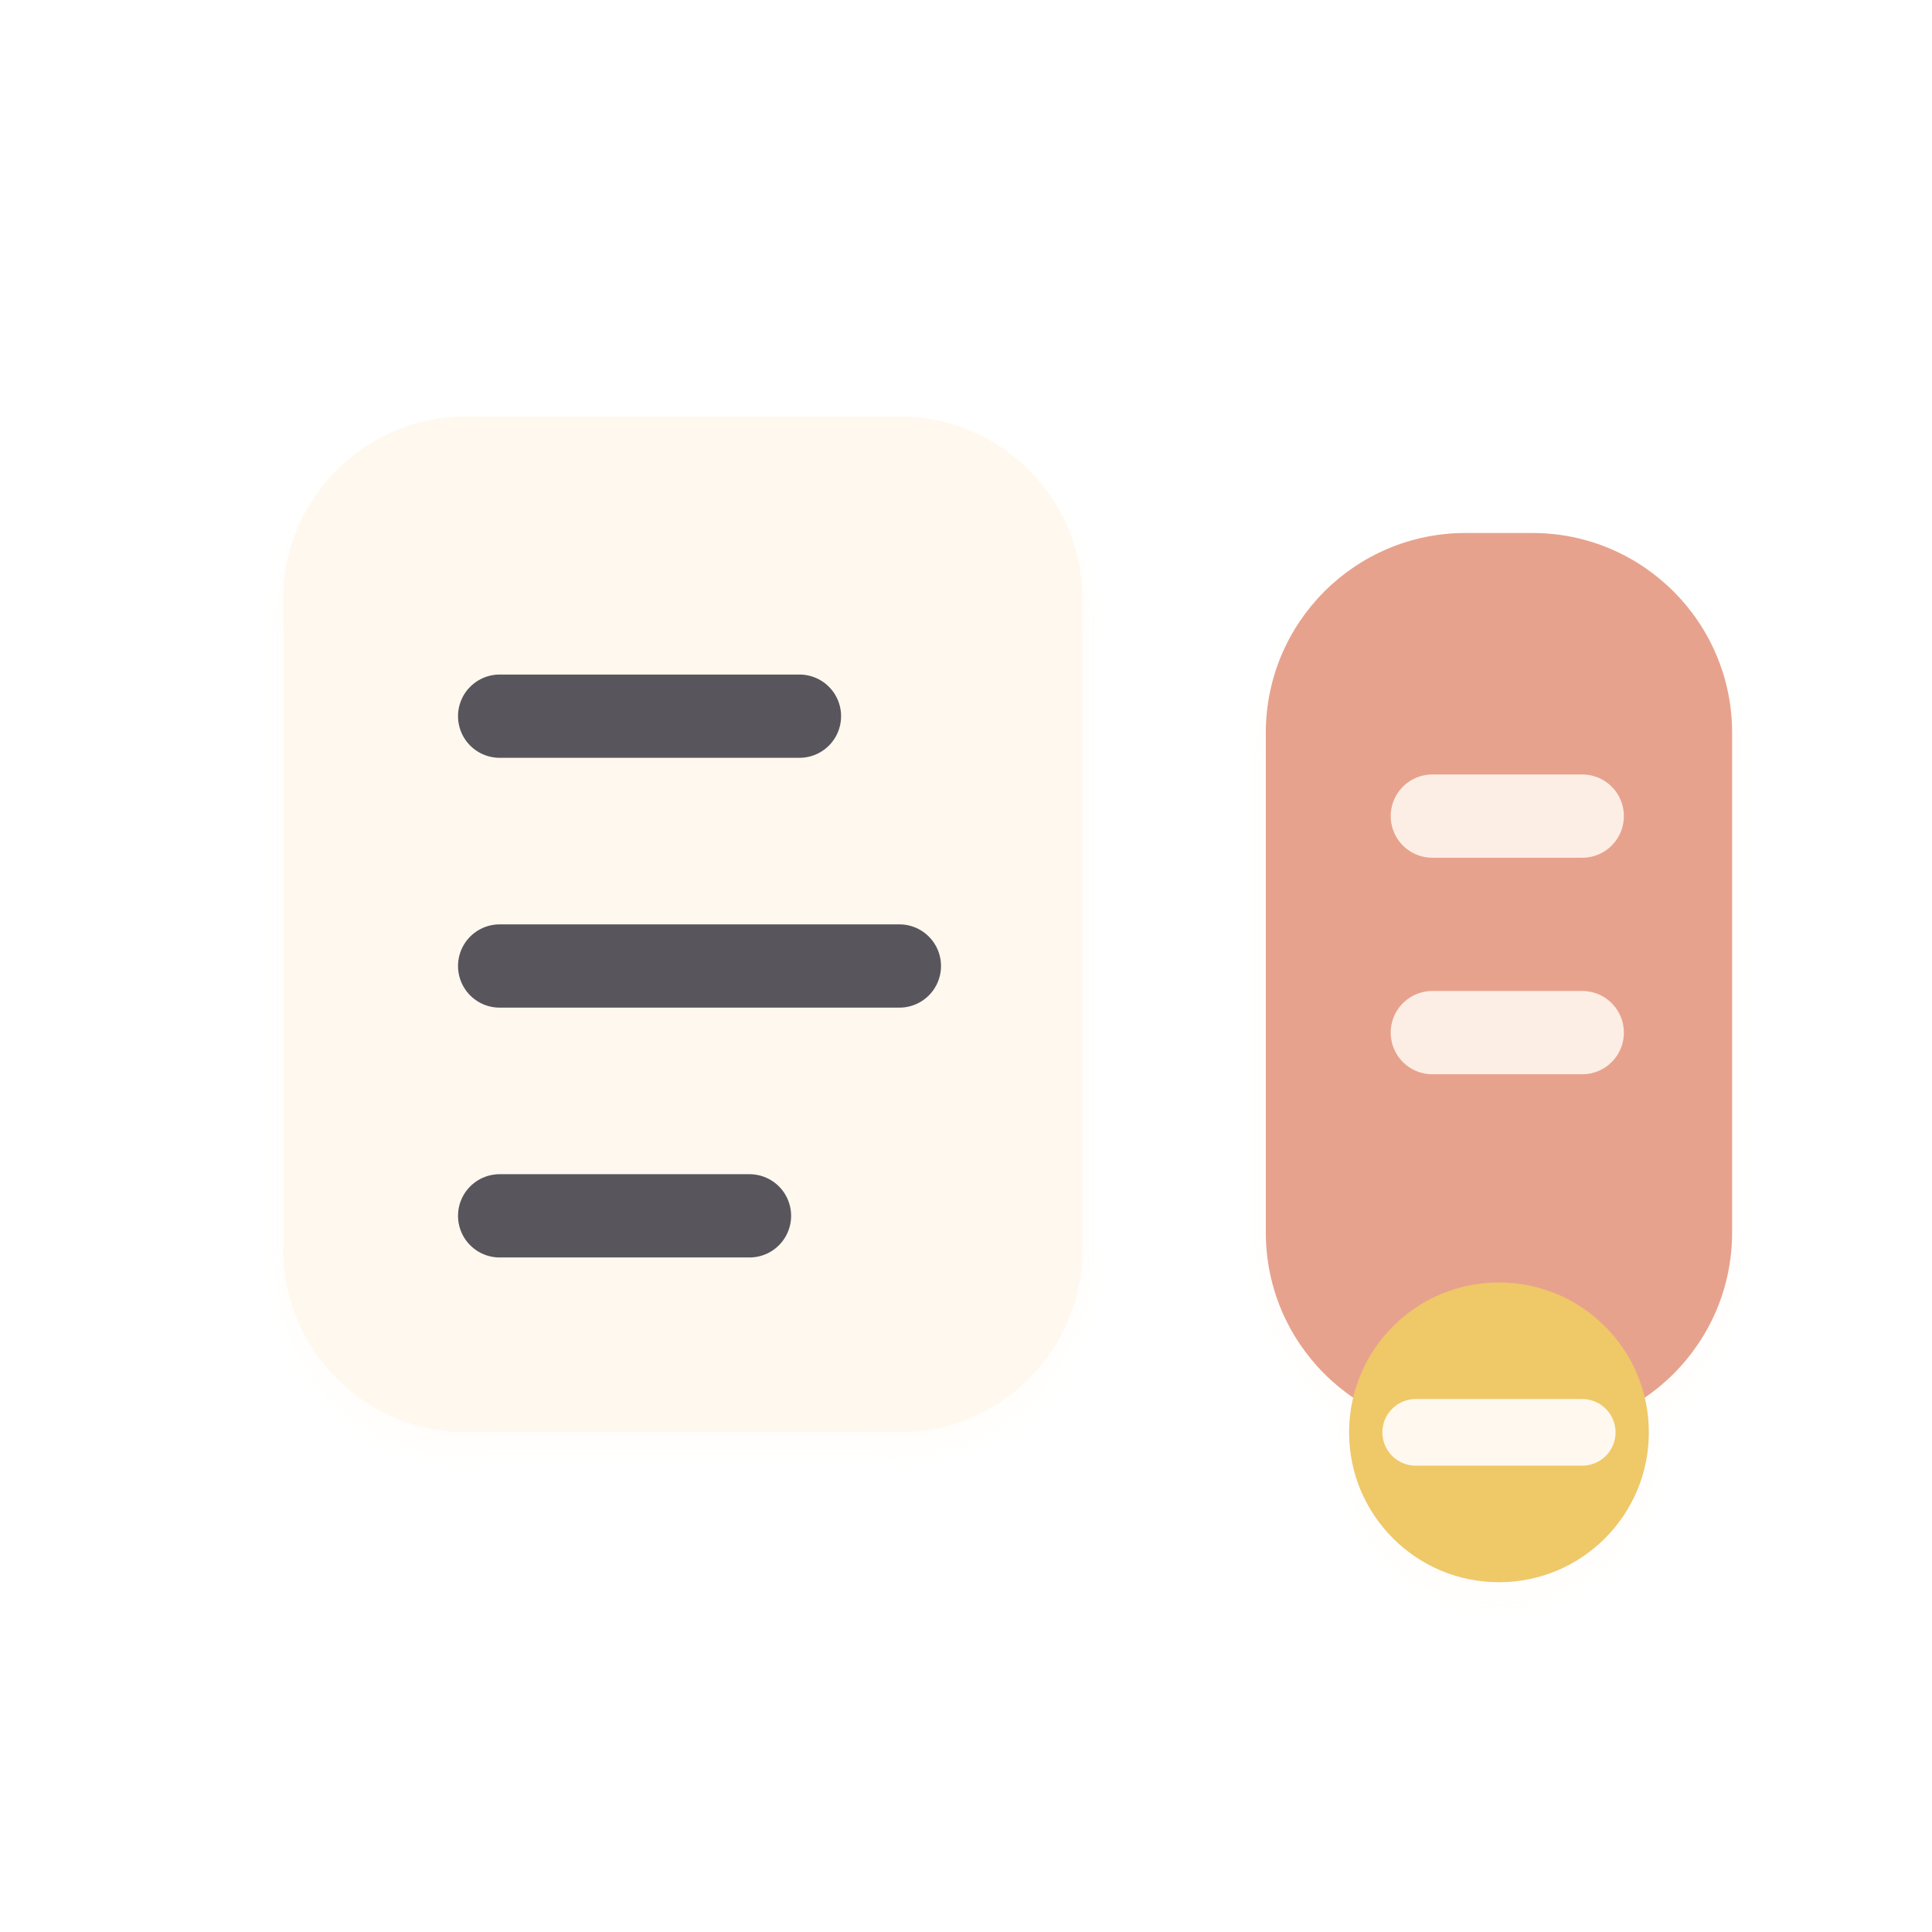
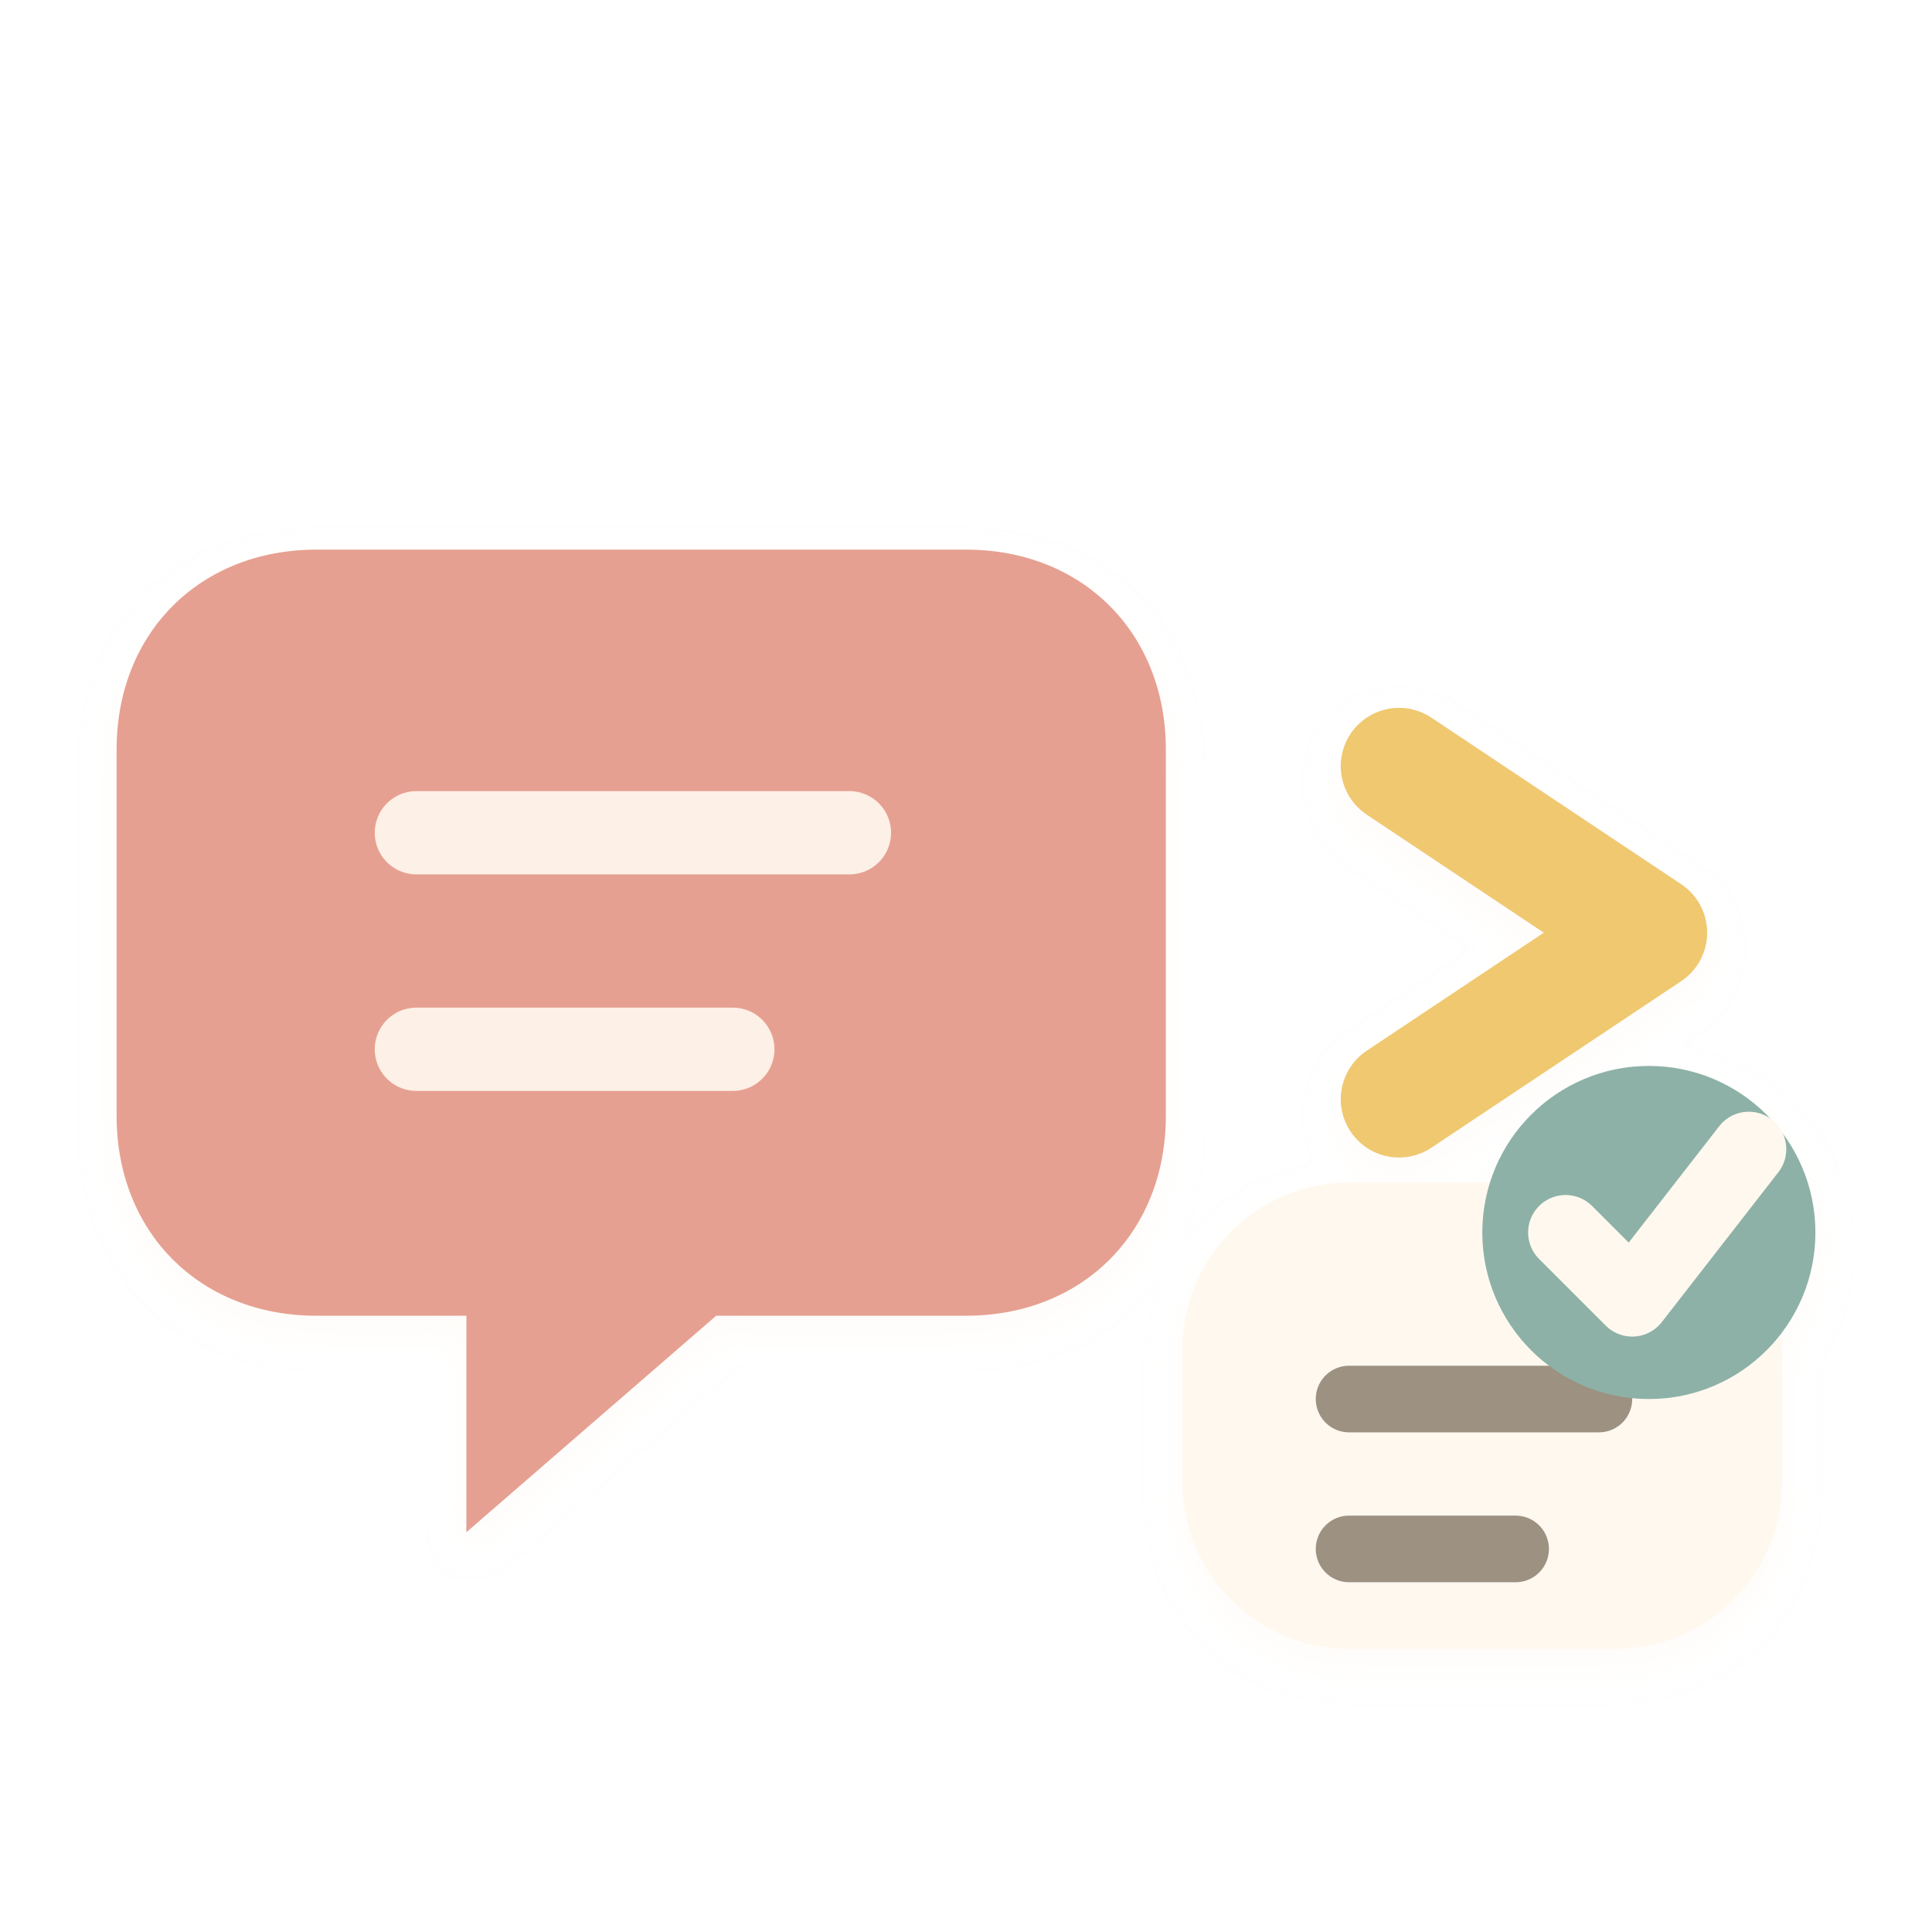
- <svg xmlns="http://www.w3.org/2000/svg" viewBox="6 6 116 116" role="img" aria-label="Relay icon">
+ <svg xmlns="http://www.w3.org/2000/svg" width="128" height="128" viewBox="6 6 116 116" role="img" aria-label="Relay icon">
  <defs>
    <filter id="d" x="-35%" y="-35%" width="170%" height="170%">
-       <feDropShadow dx="0" dy="10" stdDeviation="6" flood-color="#2b211d" flood-opacity=".18" />
-       <feDropShadow dx="0" dy="1" stdDeviation="1" flood-color="#fffaf4" flood-opacity=".48" />
+       <feDropShadow dx="0" dy="10" stdDeviation="6" flood-color="#2b211d" flood-opacity=".14" />
+       <feDropShadow dx="0" dy="1" stdDeviation="1" flood-color="#fffaf4" flood-opacity=".5" />
    </filter>
    <linearGradient id="cream" x1="18" y1="18" x2="108" y2="114">
      <stop stop-color="#fff8ef" />
-       <stop offset="1" stop-color="#e4d7c6" />
-     </linearGradient>
-     <linearGradient id="ink" x1="18" y1="14" x2="108" y2="116">
-       <stop stop-color="#34333b" />
-       <stop offset="1" stop-color="#090b11" />
+       <stop offset="1" stop-color="#eadbc8" />
    </linearGradient>
    <linearGradient id="clay" x1="18" y1="18" x2="108" y2="114">
-       <stop stop-color="#e7a28d" />
-       <stop offset=".55" stop-color="#bd7059" />
-       <stop offset="1" stop-color="#76473a" />
+       <stop stop-color="#e6a091" />
+       <stop offset=".55" stop-color="#bf755f" />
+       <stop offset="1" stop-color="#895442" />
+     </linearGradient>
+     <linearGradient id="teal" x1="18" y1="20" x2="108" y2="112">
+       <stop stop-color="#8db1a6" />
+       <stop offset=".56" stop-color="#5d887f" />
+       <stop offset="1" stop-color="#3b625e" />
    </linearGradient>
    <linearGradient id="gold" x1="20" y1="16" x2="108" y2="112">
-       <stop stop-color="#efc868" />
-       <stop offset=".58" stop-color="#bd8337" />
-       <stop offset="1" stop-color="#6d4522" />
+       <stop stop-color="#efc86f" />
+       <stop offset=".58" stop-color="#c58d43" />
+       <stop offset="1" stop-color="#8b602e" />
+     </linearGradient>
+     <linearGradient id="line" x1="18" y1="14" x2="108" y2="116">
+       <stop stop-color="#746554" />
+       <stop offset="1" stop-color="#4b4036" />
    </linearGradient>
  </defs>
  <g filter="url(#d)">
-     <rect x="23" y="31" width="48" height="61" rx="11" fill="url(#cream)" />
-     <path d="M36 49h18M36 64h24M36 79h15" stroke="url(#ink)" stroke-width="5" stroke-linecap="round" opacity=".82" />
-     <path d="M65 64h24" stroke="url(#ink)" stroke-width="7" stroke-linecap="round" />
-     <rect x="82" y="38" width="28" height="54" rx="12" fill="url(#clay)" />
-     <path d="M92 55h9M92 68h9" stroke="#fff8ef" stroke-width="5" stroke-linecap="round" opacity=".88" />
-     <circle cx="96" cy="92" r="9" fill="url(#gold)" />
-     <path d="M91 92h10" stroke="#fff8ef" stroke-width="4" stroke-linecap="round" />
+     <path d="M25 39h39c7 0 12 5 12 12v22c0 7-5 12-12 12H49L34 98v-13h-9c-7 0-12-5-12-12V51c0-7 5-12 12-12z" fill="url(#clay)" />
+     <path d="M31 56h26M31 69h19" stroke="#fff8ef" stroke-width="5" stroke-linecap="round" opacity=".9" />
+     <path d="M72 62h21" stroke="url(#gold)" stroke-width="8" stroke-linecap="round" />
+     <path d="M90 52 105 62 90 72" fill="none" stroke="url(#gold)" stroke-width="7" stroke-linecap="round" stroke-linejoin="round" />
+     <rect x="77" y="77" width="36" height="28" rx="10" fill="url(#cream)" />
+     <path d="M87 90h15M87 99h10" stroke="url(#line)" stroke-width="4" stroke-linecap="round" opacity=".7" />
+     <circle cx="105" cy="80" r="10" fill="url(#teal)" />
+     <path d="M100 80 104 84 111 75" fill="none" stroke="#fff8ef" stroke-width="4.5" stroke-linecap="round" stroke-linejoin="round" />
  </g>
</svg>
